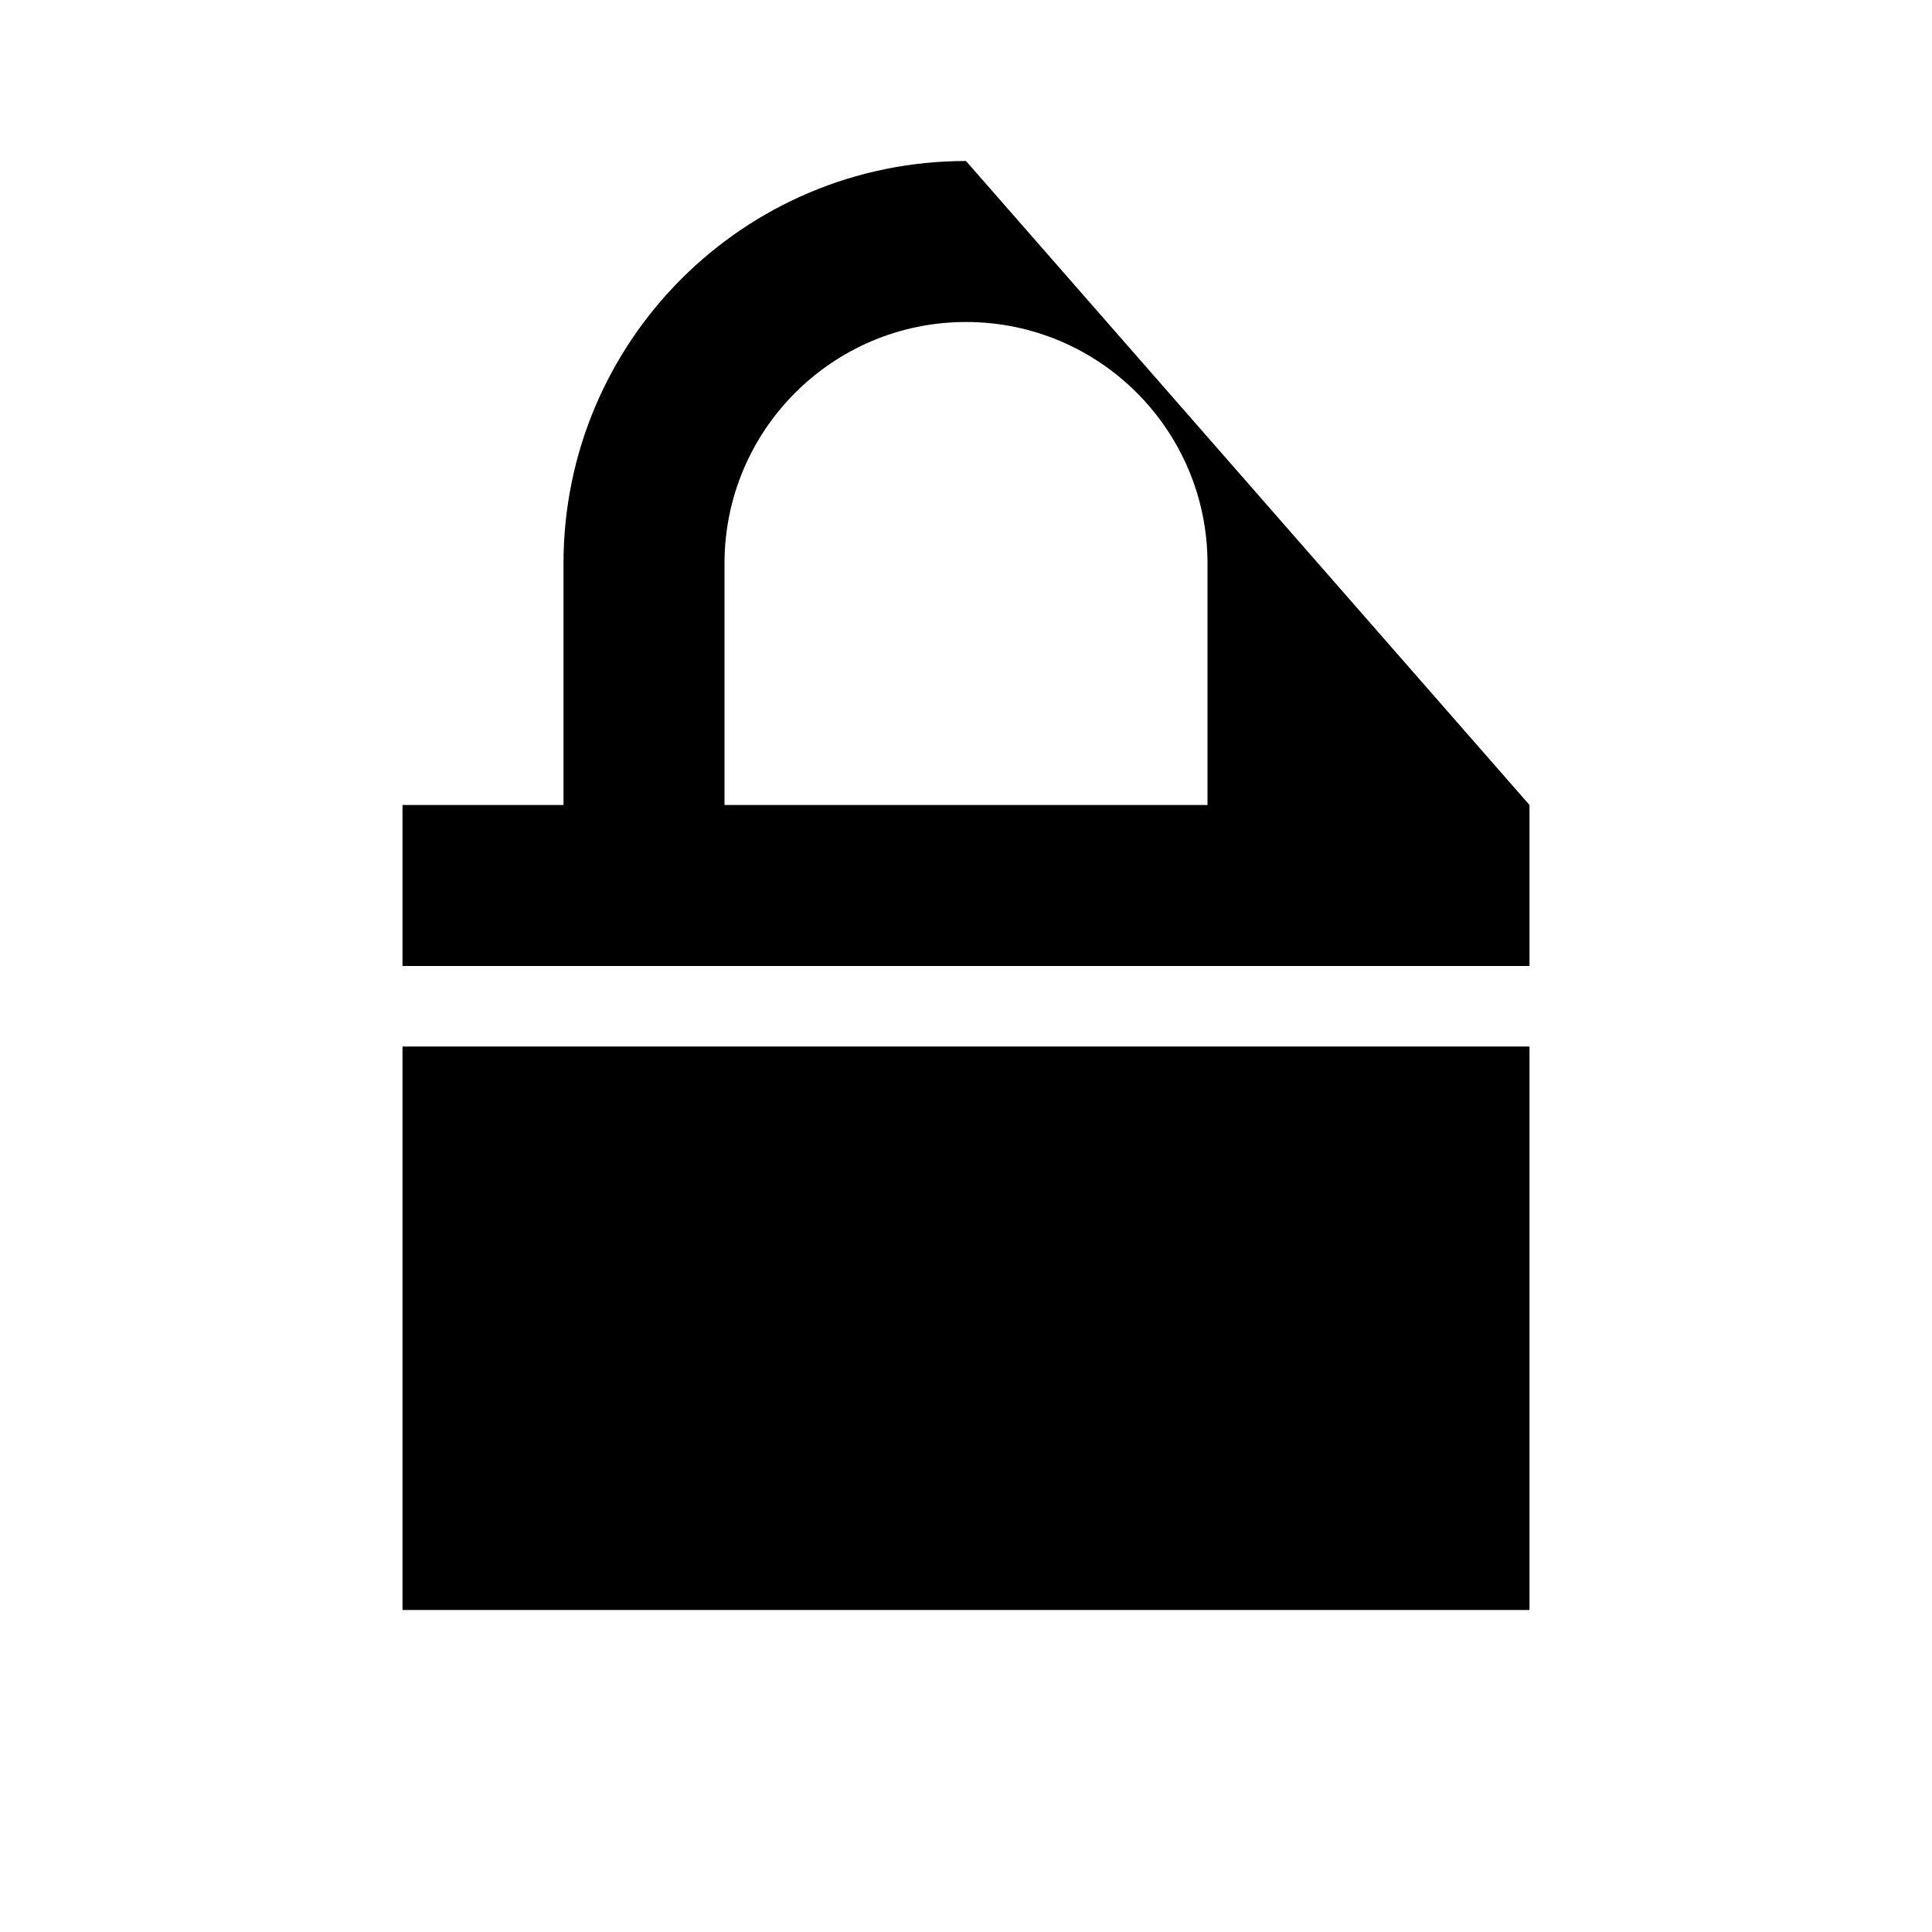
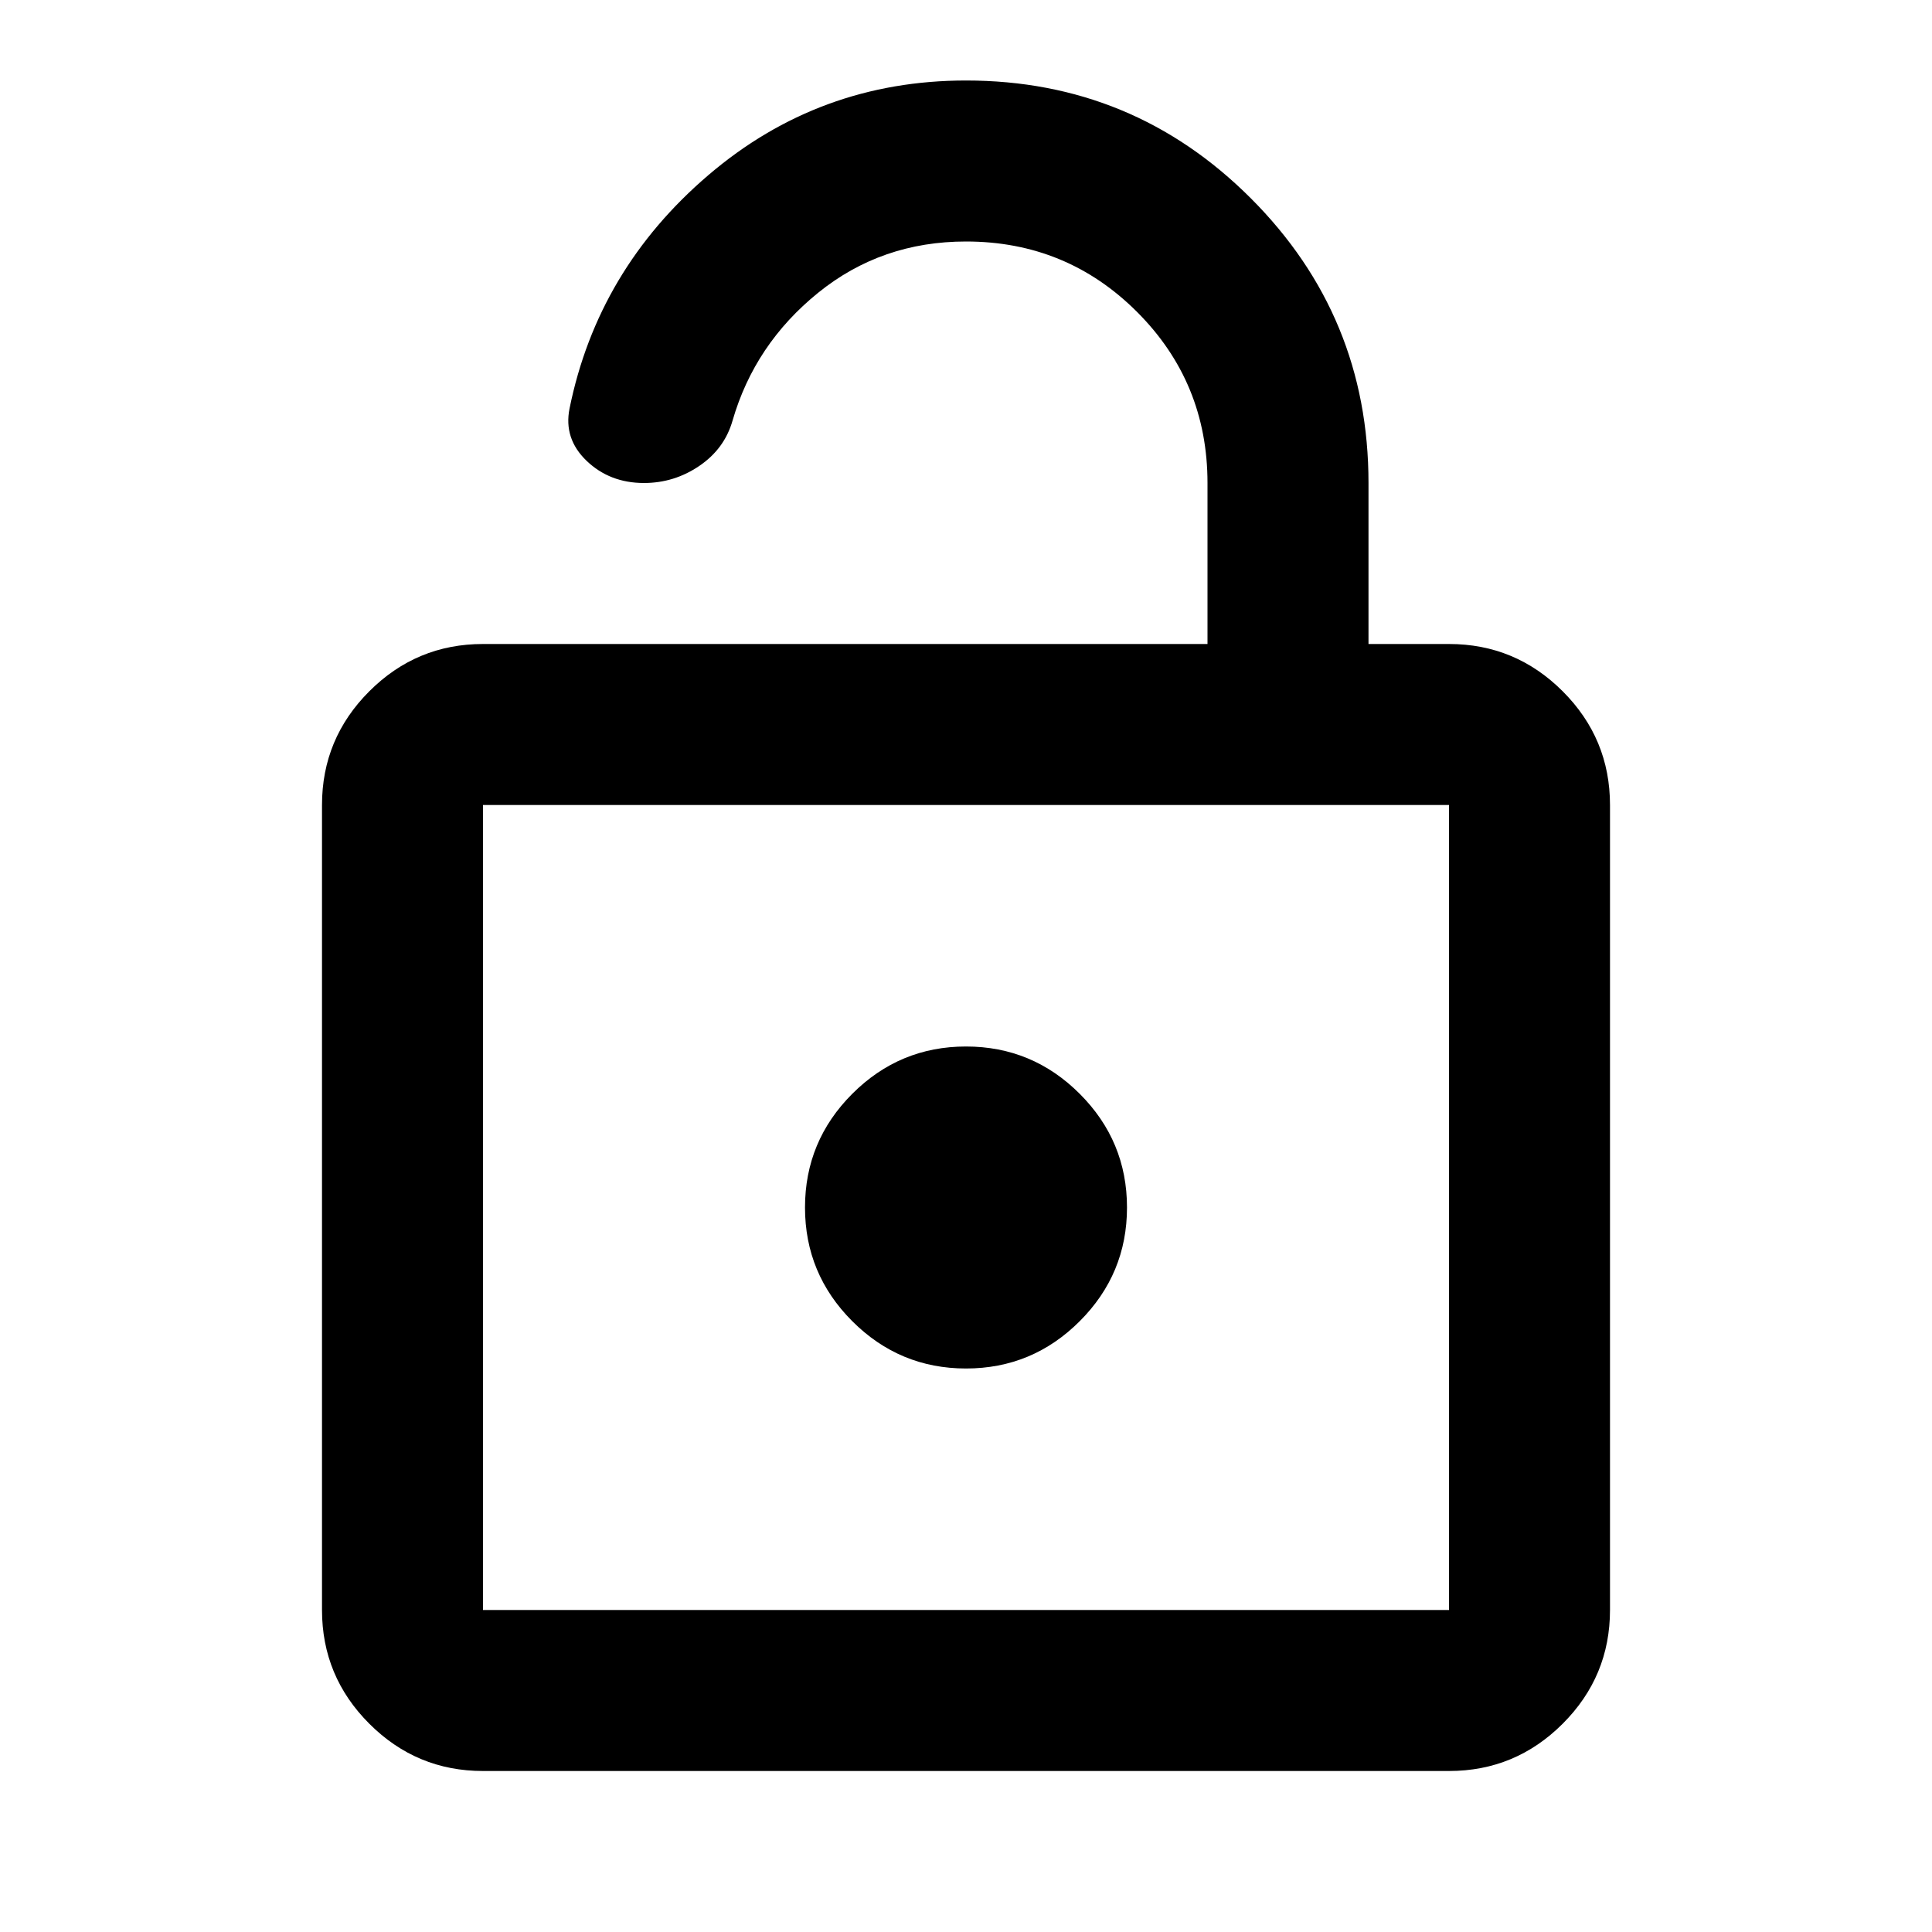
- <svg xmlns="http://www.w3.org/2000/svg" viewBox="0 0 24 24">
-   <path fill="currentColor" d="M19,13H5V10H19M12,2A5,5 0 0,0 7,7V10H9V7A3,3 0 0,1 12,4A3,3 0 0,1 15,7V10H19M19,12H5V20H19V12Z" />
+ <svg xmlns="http://www.w3.org/2000/svg" fill="currentColor" height="24" viewBox="0 -960 960 960" width="24">
+   <path d="M240-80q-33 0-56.5-23.5T160-160v-400q0-33 23.5-56.5T240-640h360v-80q0-50-35-85t-85-35q-42 0-73.5 25.5T364-751q-4 14-16.5 22.5T320-720q-17 0-28.5-11t-8.5-26q14-69 69-116t128-47q83 0 141.5 58.5T680-720v80h40q33 0 56.5 23.5T800-560v400q0 33-23.5 56.5T720-80H240Zm0-80h480v-400H240v400Zm240-120q33 0 56.5-23.5T560-360q0-33-23.5-56.5T480-440q-33 0-56.5 23.5T400-360q0 33 23.5 56.5T480-280Z" />
</svg>
